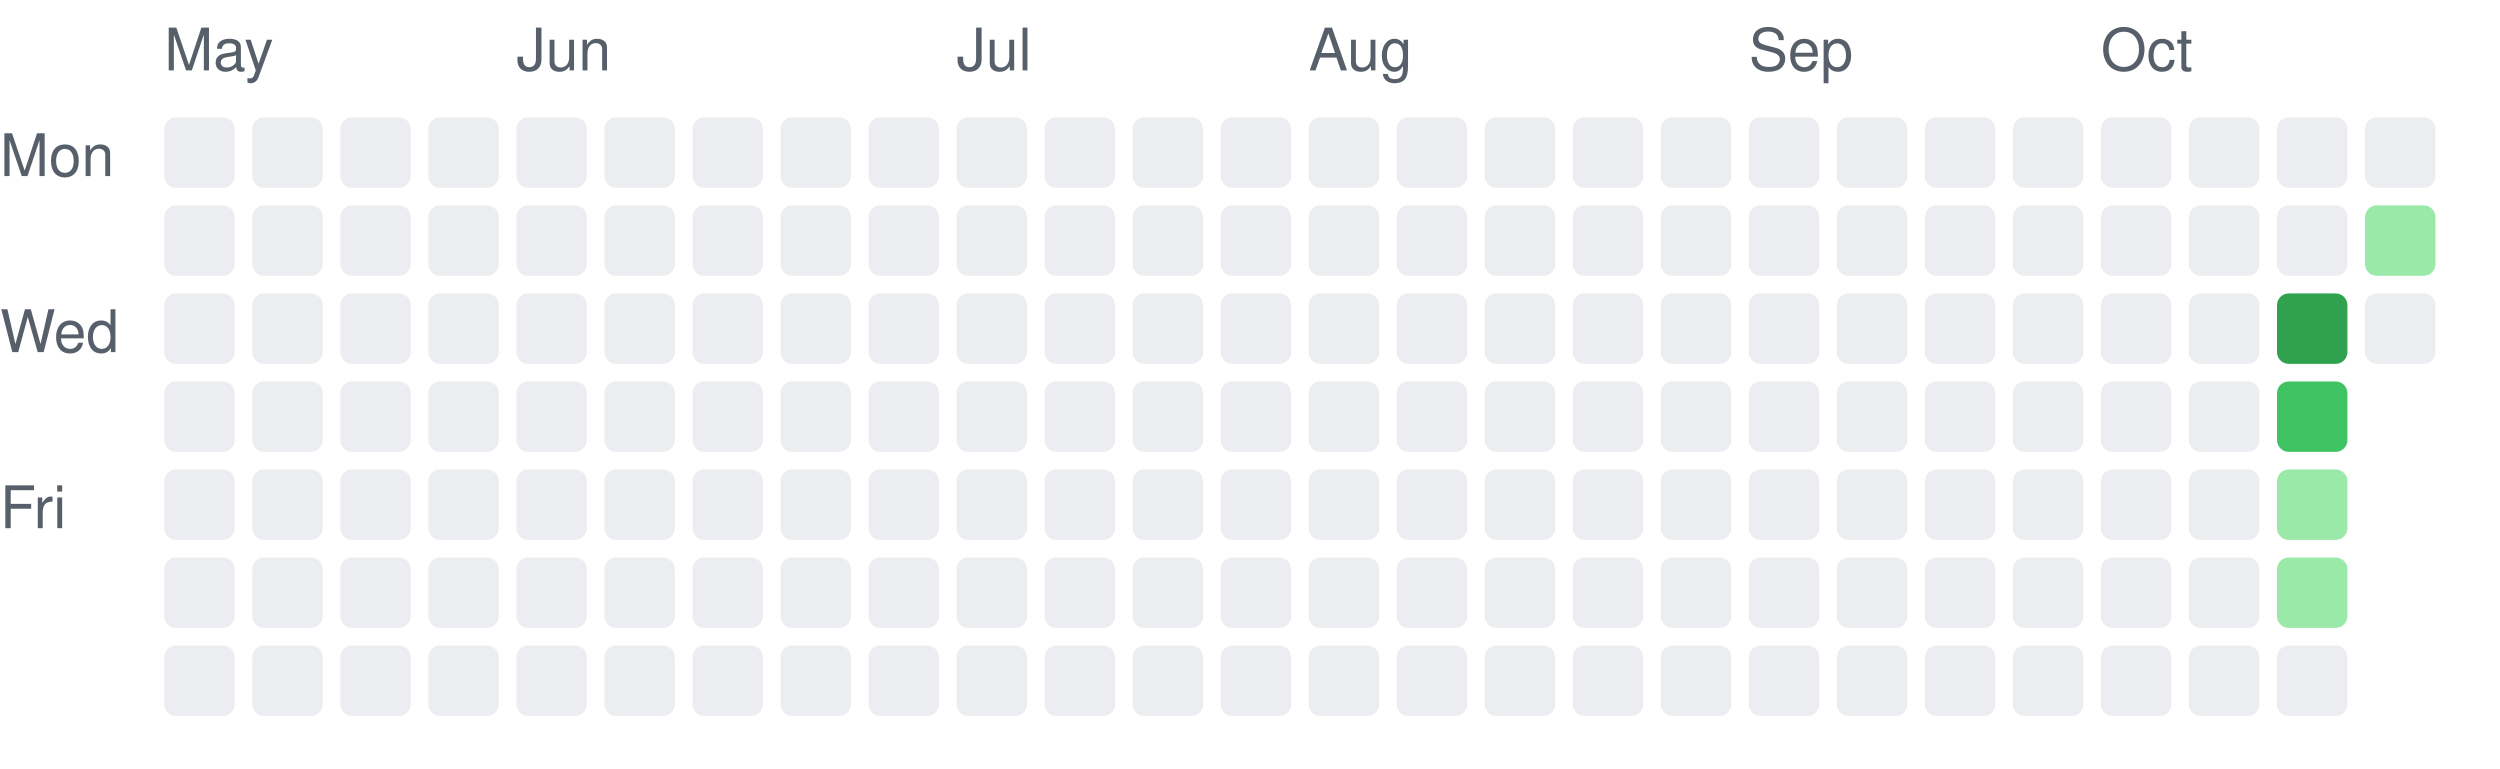
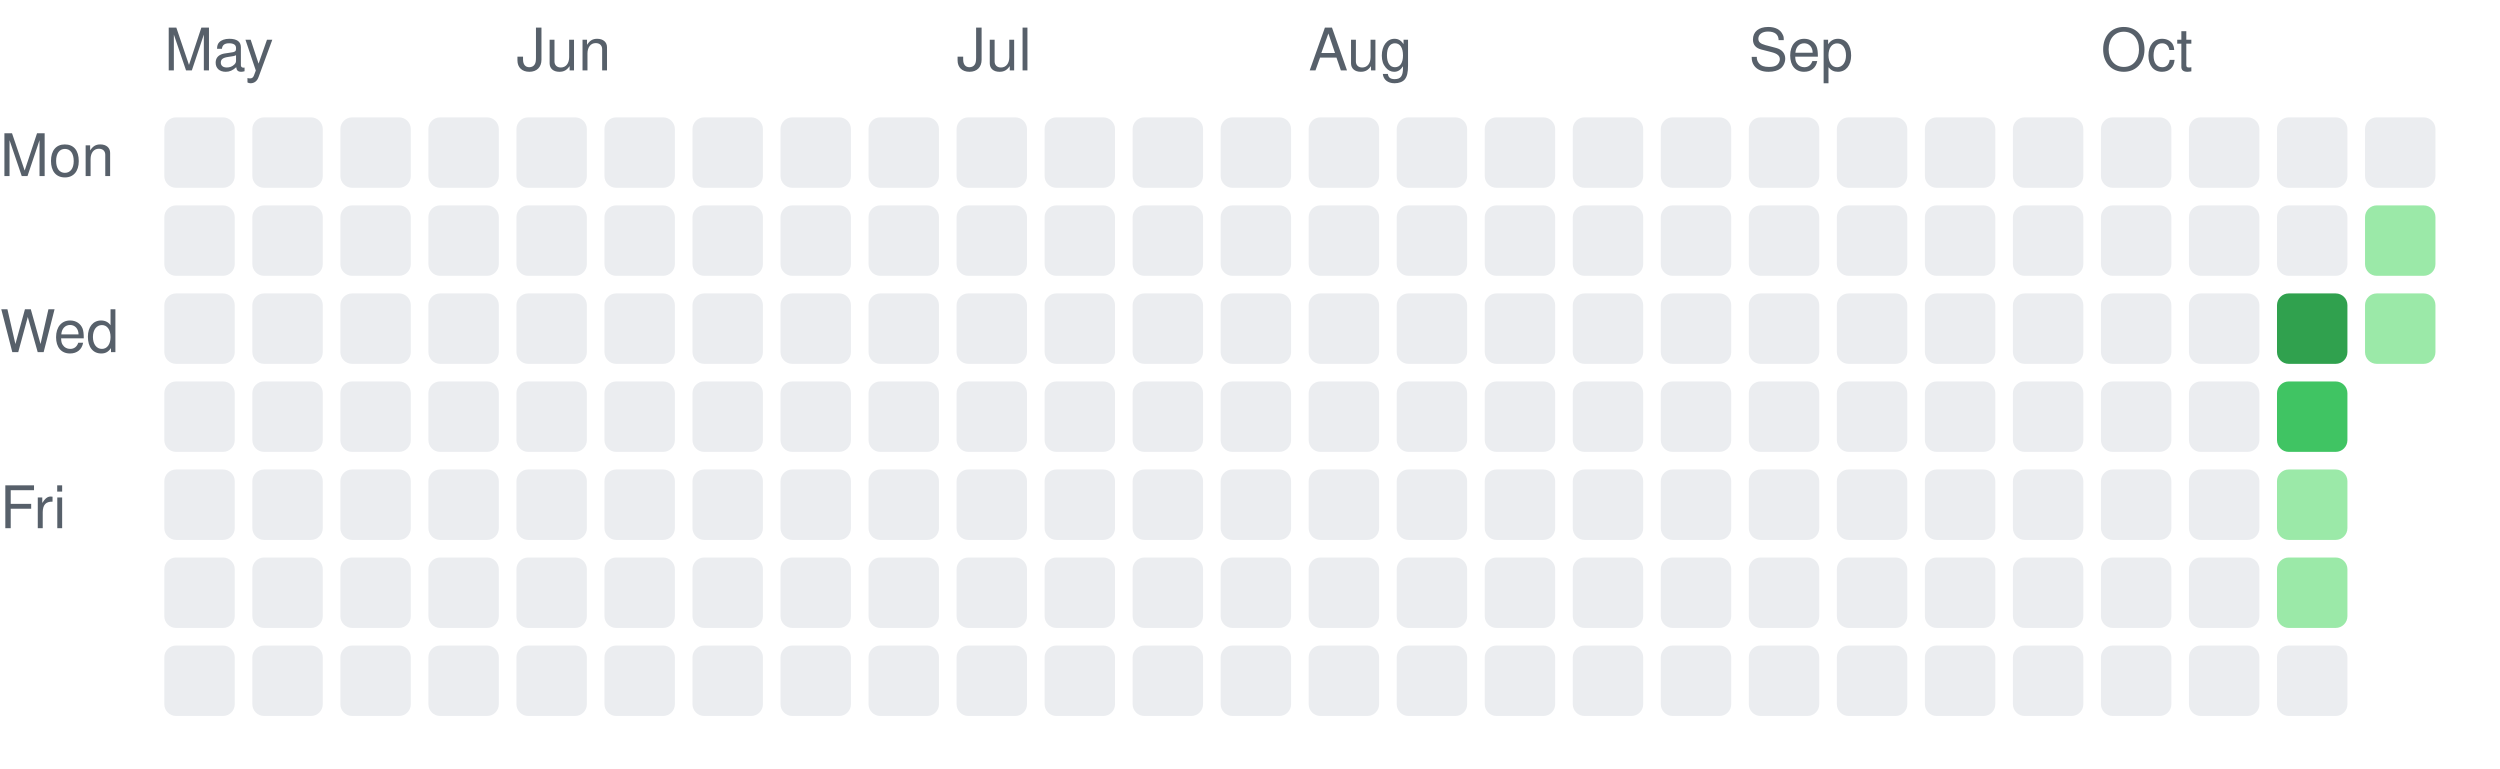
<svg xmlns="http://www.w3.org/2000/svg" width="426" height="131" viewBox="0 0 426 131" role="img" aria-label="Daily activity over the last 26 weeks">
  <style>.c0{fill:#ebedf0}.c1{fill:#9be9a8}.c2{fill:#40c463}.c3{fill:#30a14e}.c4{fill:#216e39}text{fill:#57606a;font:10px -apple-system,Segoe UI,Helvetica,Arial,sans-serif}@media (prefers-color-scheme: dark){.c0{fill:#161b22}.c1{fill:#0e4429}.c2{fill:#006d32}.c3{fill:#26a641}.c4{fill:#39d353}text{fill:#8b949e}}</style>
  <text x="28" y="12">May</text>
  <rect class="c0" x="28" y="20" width="12" height="12" rx="2" />
  <rect class="c0" x="28" y="35" width="12" height="12" rx="2" />
  <rect class="c0" x="28" y="50" width="12" height="12" rx="2" />
  <rect class="c0" x="28" y="65" width="12" height="12" rx="2" />
  <rect class="c0" x="28" y="80" width="12" height="12" rx="2" />
  <rect class="c0" x="28" y="95" width="12" height="12" rx="2" />
  <rect class="c0" x="28" y="110" width="12" height="12" rx="2" />
  <rect class="c0" x="43" y="20" width="12" height="12" rx="2" />
  <rect class="c0" x="43" y="35" width="12" height="12" rx="2" />
  <rect class="c0" x="43" y="50" width="12" height="12" rx="2" />
  <rect class="c0" x="43" y="65" width="12" height="12" rx="2" />
  <rect class="c0" x="43" y="80" width="12" height="12" rx="2" />
  <rect class="c0" x="43" y="95" width="12" height="12" rx="2" />
  <rect class="c0" x="43" y="110" width="12" height="12" rx="2" />
  <rect class="c0" x="58" y="20" width="12" height="12" rx="2" />
  <rect class="c0" x="58" y="35" width="12" height="12" rx="2" />
  <rect class="c0" x="58" y="50" width="12" height="12" rx="2" />
  <rect class="c0" x="58" y="65" width="12" height="12" rx="2" />
  <rect class="c0" x="58" y="80" width="12" height="12" rx="2" />
  <rect class="c0" x="58" y="95" width="12" height="12" rx="2" />
  <rect class="c0" x="58" y="110" width="12" height="12" rx="2" />
  <rect class="c0" x="73" y="20" width="12" height="12" rx="2" />
  <rect class="c0" x="73" y="35" width="12" height="12" rx="2" />
  <rect class="c0" x="73" y="50" width="12" height="12" rx="2" />
  <rect class="c0" x="73" y="65" width="12" height="12" rx="2" />
  <rect class="c0" x="73" y="80" width="12" height="12" rx="2" />
  <rect class="c0" x="73" y="95" width="12" height="12" rx="2" />
  <rect class="c0" x="73" y="110" width="12" height="12" rx="2" />
  <text x="88" y="12">Jun</text>
  <rect class="c0" x="88" y="20" width="12" height="12" rx="2" />
  <rect class="c0" x="88" y="35" width="12" height="12" rx="2" />
  <rect class="c0" x="88" y="50" width="12" height="12" rx="2" />
  <rect class="c0" x="88" y="65" width="12" height="12" rx="2" />
  <rect class="c0" x="88" y="80" width="12" height="12" rx="2" />
  <rect class="c0" x="88" y="95" width="12" height="12" rx="2" />
  <rect class="c0" x="88" y="110" width="12" height="12" rx="2" />
  <rect class="c0" x="103" y="20" width="12" height="12" rx="2" />
  <rect class="c0" x="103" y="35" width="12" height="12" rx="2" />
  <rect class="c0" x="103" y="50" width="12" height="12" rx="2" />
  <rect class="c0" x="103" y="65" width="12" height="12" rx="2" />
  <rect class="c0" x="103" y="80" width="12" height="12" rx="2" />
  <rect class="c0" x="103" y="95" width="12" height="12" rx="2" />
  <rect class="c0" x="103" y="110" width="12" height="12" rx="2" />
  <rect class="c0" x="118" y="20" width="12" height="12" rx="2" />
  <rect class="c0" x="118" y="35" width="12" height="12" rx="2" />
  <rect class="c0" x="118" y="50" width="12" height="12" rx="2" />
  <rect class="c0" x="118" y="65" width="12" height="12" rx="2" />
  <rect class="c0" x="118" y="80" width="12" height="12" rx="2" />
  <rect class="c0" x="118" y="95" width="12" height="12" rx="2" />
  <rect class="c0" x="118" y="110" width="12" height="12" rx="2" />
  <rect class="c0" x="133" y="20" width="12" height="12" rx="2" />
  <rect class="c0" x="133" y="35" width="12" height="12" rx="2" />
  <rect class="c0" x="133" y="50" width="12" height="12" rx="2" />
  <rect class="c0" x="133" y="65" width="12" height="12" rx="2" />
  <rect class="c0" x="133" y="80" width="12" height="12" rx="2" />
  <rect class="c0" x="133" y="95" width="12" height="12" rx="2" />
  <rect class="c0" x="133" y="110" width="12" height="12" rx="2" />
  <rect class="c0" x="148" y="20" width="12" height="12" rx="2" />
  <rect class="c0" x="148" y="35" width="12" height="12" rx="2" />
  <rect class="c0" x="148" y="50" width="12" height="12" rx="2" />
  <rect class="c0" x="148" y="65" width="12" height="12" rx="2" />
  <rect class="c0" x="148" y="80" width="12" height="12" rx="2" />
  <rect class="c0" x="148" y="95" width="12" height="12" rx="2" />
  <rect class="c0" x="148" y="110" width="12" height="12" rx="2" />
  <text x="163" y="12">Jul</text>
  <rect class="c0" x="163" y="20" width="12" height="12" rx="2" />
  <rect class="c0" x="163" y="35" width="12" height="12" rx="2" />
  <rect class="c0" x="163" y="50" width="12" height="12" rx="2" />
  <rect class="c0" x="163" y="65" width="12" height="12" rx="2" />
  <rect class="c0" x="163" y="80" width="12" height="12" rx="2" />
  <rect class="c0" x="163" y="95" width="12" height="12" rx="2" />
  <rect class="c0" x="163" y="110" width="12" height="12" rx="2" />
  <rect class="c0" x="178" y="20" width="12" height="12" rx="2" />
  <rect class="c0" x="178" y="35" width="12" height="12" rx="2" />
  <rect class="c0" x="178" y="50" width="12" height="12" rx="2" />
  <rect class="c0" x="178" y="65" width="12" height="12" rx="2" />
  <rect class="c0" x="178" y="80" width="12" height="12" rx="2" />
  <rect class="c0" x="178" y="95" width="12" height="12" rx="2" />
  <rect class="c0" x="178" y="110" width="12" height="12" rx="2" />
  <rect class="c0" x="193" y="20" width="12" height="12" rx="2" />
  <rect class="c0" x="193" y="35" width="12" height="12" rx="2" />
  <rect class="c0" x="193" y="50" width="12" height="12" rx="2" />
  <rect class="c0" x="193" y="65" width="12" height="12" rx="2" />
  <rect class="c0" x="193" y="80" width="12" height="12" rx="2" />
  <rect class="c0" x="193" y="95" width="12" height="12" rx="2" />
  <rect class="c0" x="193" y="110" width="12" height="12" rx="2" />
  <rect class="c0" x="208" y="20" width="12" height="12" rx="2" />
  <rect class="c0" x="208" y="35" width="12" height="12" rx="2" />
  <rect class="c0" x="208" y="50" width="12" height="12" rx="2" />
  <rect class="c0" x="208" y="65" width="12" height="12" rx="2" />
  <rect class="c0" x="208" y="80" width="12" height="12" rx="2" />
  <rect class="c0" x="208" y="95" width="12" height="12" rx="2" />
  <rect class="c0" x="208" y="110" width="12" height="12" rx="2" />
  <text x="223" y="12">Aug</text>
  <rect class="c0" x="223" y="20" width="12" height="12" rx="2" />
  <rect class="c0" x="223" y="35" width="12" height="12" rx="2" />
  <rect class="c0" x="223" y="50" width="12" height="12" rx="2" />
  <rect class="c0" x="223" y="65" width="12" height="12" rx="2" />
  <rect class="c0" x="223" y="80" width="12" height="12" rx="2" />
  <rect class="c0" x="223" y="95" width="12" height="12" rx="2" />
  <rect class="c0" x="223" y="110" width="12" height="12" rx="2" />
  <rect class="c0" x="238" y="20" width="12" height="12" rx="2" />
  <rect class="c0" x="238" y="35" width="12" height="12" rx="2" />
  <rect class="c0" x="238" y="50" width="12" height="12" rx="2" />
  <rect class="c0" x="238" y="65" width="12" height="12" rx="2" />
  <rect class="c0" x="238" y="80" width="12" height="12" rx="2" />
  <rect class="c0" x="238" y="95" width="12" height="12" rx="2" />
  <rect class="c0" x="238" y="110" width="12" height="12" rx="2" />
  <rect class="c0" x="253" y="20" width="12" height="12" rx="2" />
  <rect class="c0" x="253" y="35" width="12" height="12" rx="2" />
  <rect class="c0" x="253" y="50" width="12" height="12" rx="2" />
  <rect class="c0" x="253" y="65" width="12" height="12" rx="2" />
  <rect class="c0" x="253" y="80" width="12" height="12" rx="2" />
  <rect class="c0" x="253" y="95" width="12" height="12" rx="2" />
  <rect class="c0" x="253" y="110" width="12" height="12" rx="2" />
  <rect class="c0" x="268" y="20" width="12" height="12" rx="2" />
  <rect class="c0" x="268" y="35" width="12" height="12" rx="2" />
  <rect class="c0" x="268" y="50" width="12" height="12" rx="2" />
  <rect class="c0" x="268" y="65" width="12" height="12" rx="2" />
  <rect class="c0" x="268" y="80" width="12" height="12" rx="2" />
  <rect class="c0" x="268" y="95" width="12" height="12" rx="2" />
  <rect class="c0" x="268" y="110" width="12" height="12" rx="2" />
  <rect class="c0" x="283" y="20" width="12" height="12" rx="2" />
  <rect class="c0" x="283" y="35" width="12" height="12" rx="2" />
  <rect class="c0" x="283" y="50" width="12" height="12" rx="2" />
  <rect class="c0" x="283" y="65" width="12" height="12" rx="2" />
  <rect class="c0" x="283" y="80" width="12" height="12" rx="2" />
  <rect class="c0" x="283" y="95" width="12" height="12" rx="2" />
  <rect class="c0" x="283" y="110" width="12" height="12" rx="2" />
  <text x="298" y="12">Sep</text>
  <rect class="c0" x="298" y="20" width="12" height="12" rx="2" />
  <rect class="c0" x="298" y="35" width="12" height="12" rx="2" />
  <rect class="c0" x="298" y="50" width="12" height="12" rx="2" />
  <rect class="c0" x="298" y="65" width="12" height="12" rx="2" />
  <rect class="c0" x="298" y="80" width="12" height="12" rx="2" />
  <rect class="c0" x="298" y="95" width="12" height="12" rx="2" />
  <rect class="c0" x="298" y="110" width="12" height="12" rx="2" />
  <rect class="c0" x="313" y="20" width="12" height="12" rx="2" />
  <rect class="c0" x="313" y="35" width="12" height="12" rx="2" />
  <rect class="c0" x="313" y="50" width="12" height="12" rx="2" />
  <rect class="c0" x="313" y="65" width="12" height="12" rx="2" />
  <rect class="c0" x="313" y="80" width="12" height="12" rx="2" />
  <rect class="c0" x="313" y="95" width="12" height="12" rx="2" />
  <rect class="c0" x="313" y="110" width="12" height="12" rx="2" />
  <rect class="c0" x="328" y="20" width="12" height="12" rx="2" />
  <rect class="c0" x="328" y="35" width="12" height="12" rx="2" />
  <rect class="c0" x="328" y="50" width="12" height="12" rx="2" />
  <rect class="c0" x="328" y="65" width="12" height="12" rx="2" />
  <rect class="c0" x="328" y="80" width="12" height="12" rx="2" />
  <rect class="c0" x="328" y="95" width="12" height="12" rx="2" />
  <rect class="c0" x="328" y="110" width="12" height="12" rx="2" />
  <rect class="c0" x="343" y="20" width="12" height="12" rx="2" />
  <rect class="c0" x="343" y="35" width="12" height="12" rx="2" />
  <rect class="c0" x="343" y="50" width="12" height="12" rx="2" />
  <rect class="c0" x="343" y="65" width="12" height="12" rx="2" />
  <rect class="c0" x="343" y="80" width="12" height="12" rx="2" />
  <rect class="c0" x="343" y="95" width="12" height="12" rx="2" />
  <rect class="c0" x="343" y="110" width="12" height="12" rx="2" />
  <text x="358" y="12">Oct</text>
  <rect class="c0" x="358" y="20" width="12" height="12" rx="2" />
  <rect class="c0" x="358" y="35" width="12" height="12" rx="2" />
  <rect class="c0" x="358" y="50" width="12" height="12" rx="2" />
  <rect class="c0" x="358" y="65" width="12" height="12" rx="2" />
  <rect class="c0" x="358" y="80" width="12" height="12" rx="2" />
  <rect class="c0" x="358" y="95" width="12" height="12" rx="2" />
  <rect class="c0" x="358" y="110" width="12" height="12" rx="2" />
  <rect class="c0" x="373" y="20" width="12" height="12" rx="2" />
  <rect class="c0" x="373" y="35" width="12" height="12" rx="2" />
  <rect class="c0" x="373" y="50" width="12" height="12" rx="2" />
  <rect class="c0" x="373" y="65" width="12" height="12" rx="2" />
  <rect class="c0" x="373" y="80" width="12" height="12" rx="2" />
  <rect class="c0" x="373" y="95" width="12" height="12" rx="2" />
  <rect class="c0" x="373" y="110" width="12" height="12" rx="2" />
  <rect class="c0" x="388" y="20" width="12" height="12" rx="2" />
  <rect class="c0" x="388" y="35" width="12" height="12" rx="2" />
  <rect class="c3" x="388" y="50" width="12" height="12" rx="2" />
  <rect class="c2" x="388" y="65" width="12" height="12" rx="2" />
  <rect class="c1" x="388" y="80" width="12" height="12" rx="2" />
  <rect class="c1" x="388" y="95" width="12" height="12" rx="2" />
  <rect class="c0" x="388" y="110" width="12" height="12" rx="2" />
  <rect class="c0" x="403" y="20" width="12" height="12" rx="2" />
  <rect class="c1" x="403" y="35" width="12" height="12" rx="2" />
-   <rect class="c0" x="403" y="50" width="12" height="12" rx="2" />
+   <rect class="c1" x="403" y="50" width="12" height="12" rx="2" />
  <text x="0" y="30">Mon</text>
  <text x="0" y="60">Wed</text>
  <text x="0" y="90">Fri</text>
</svg>
